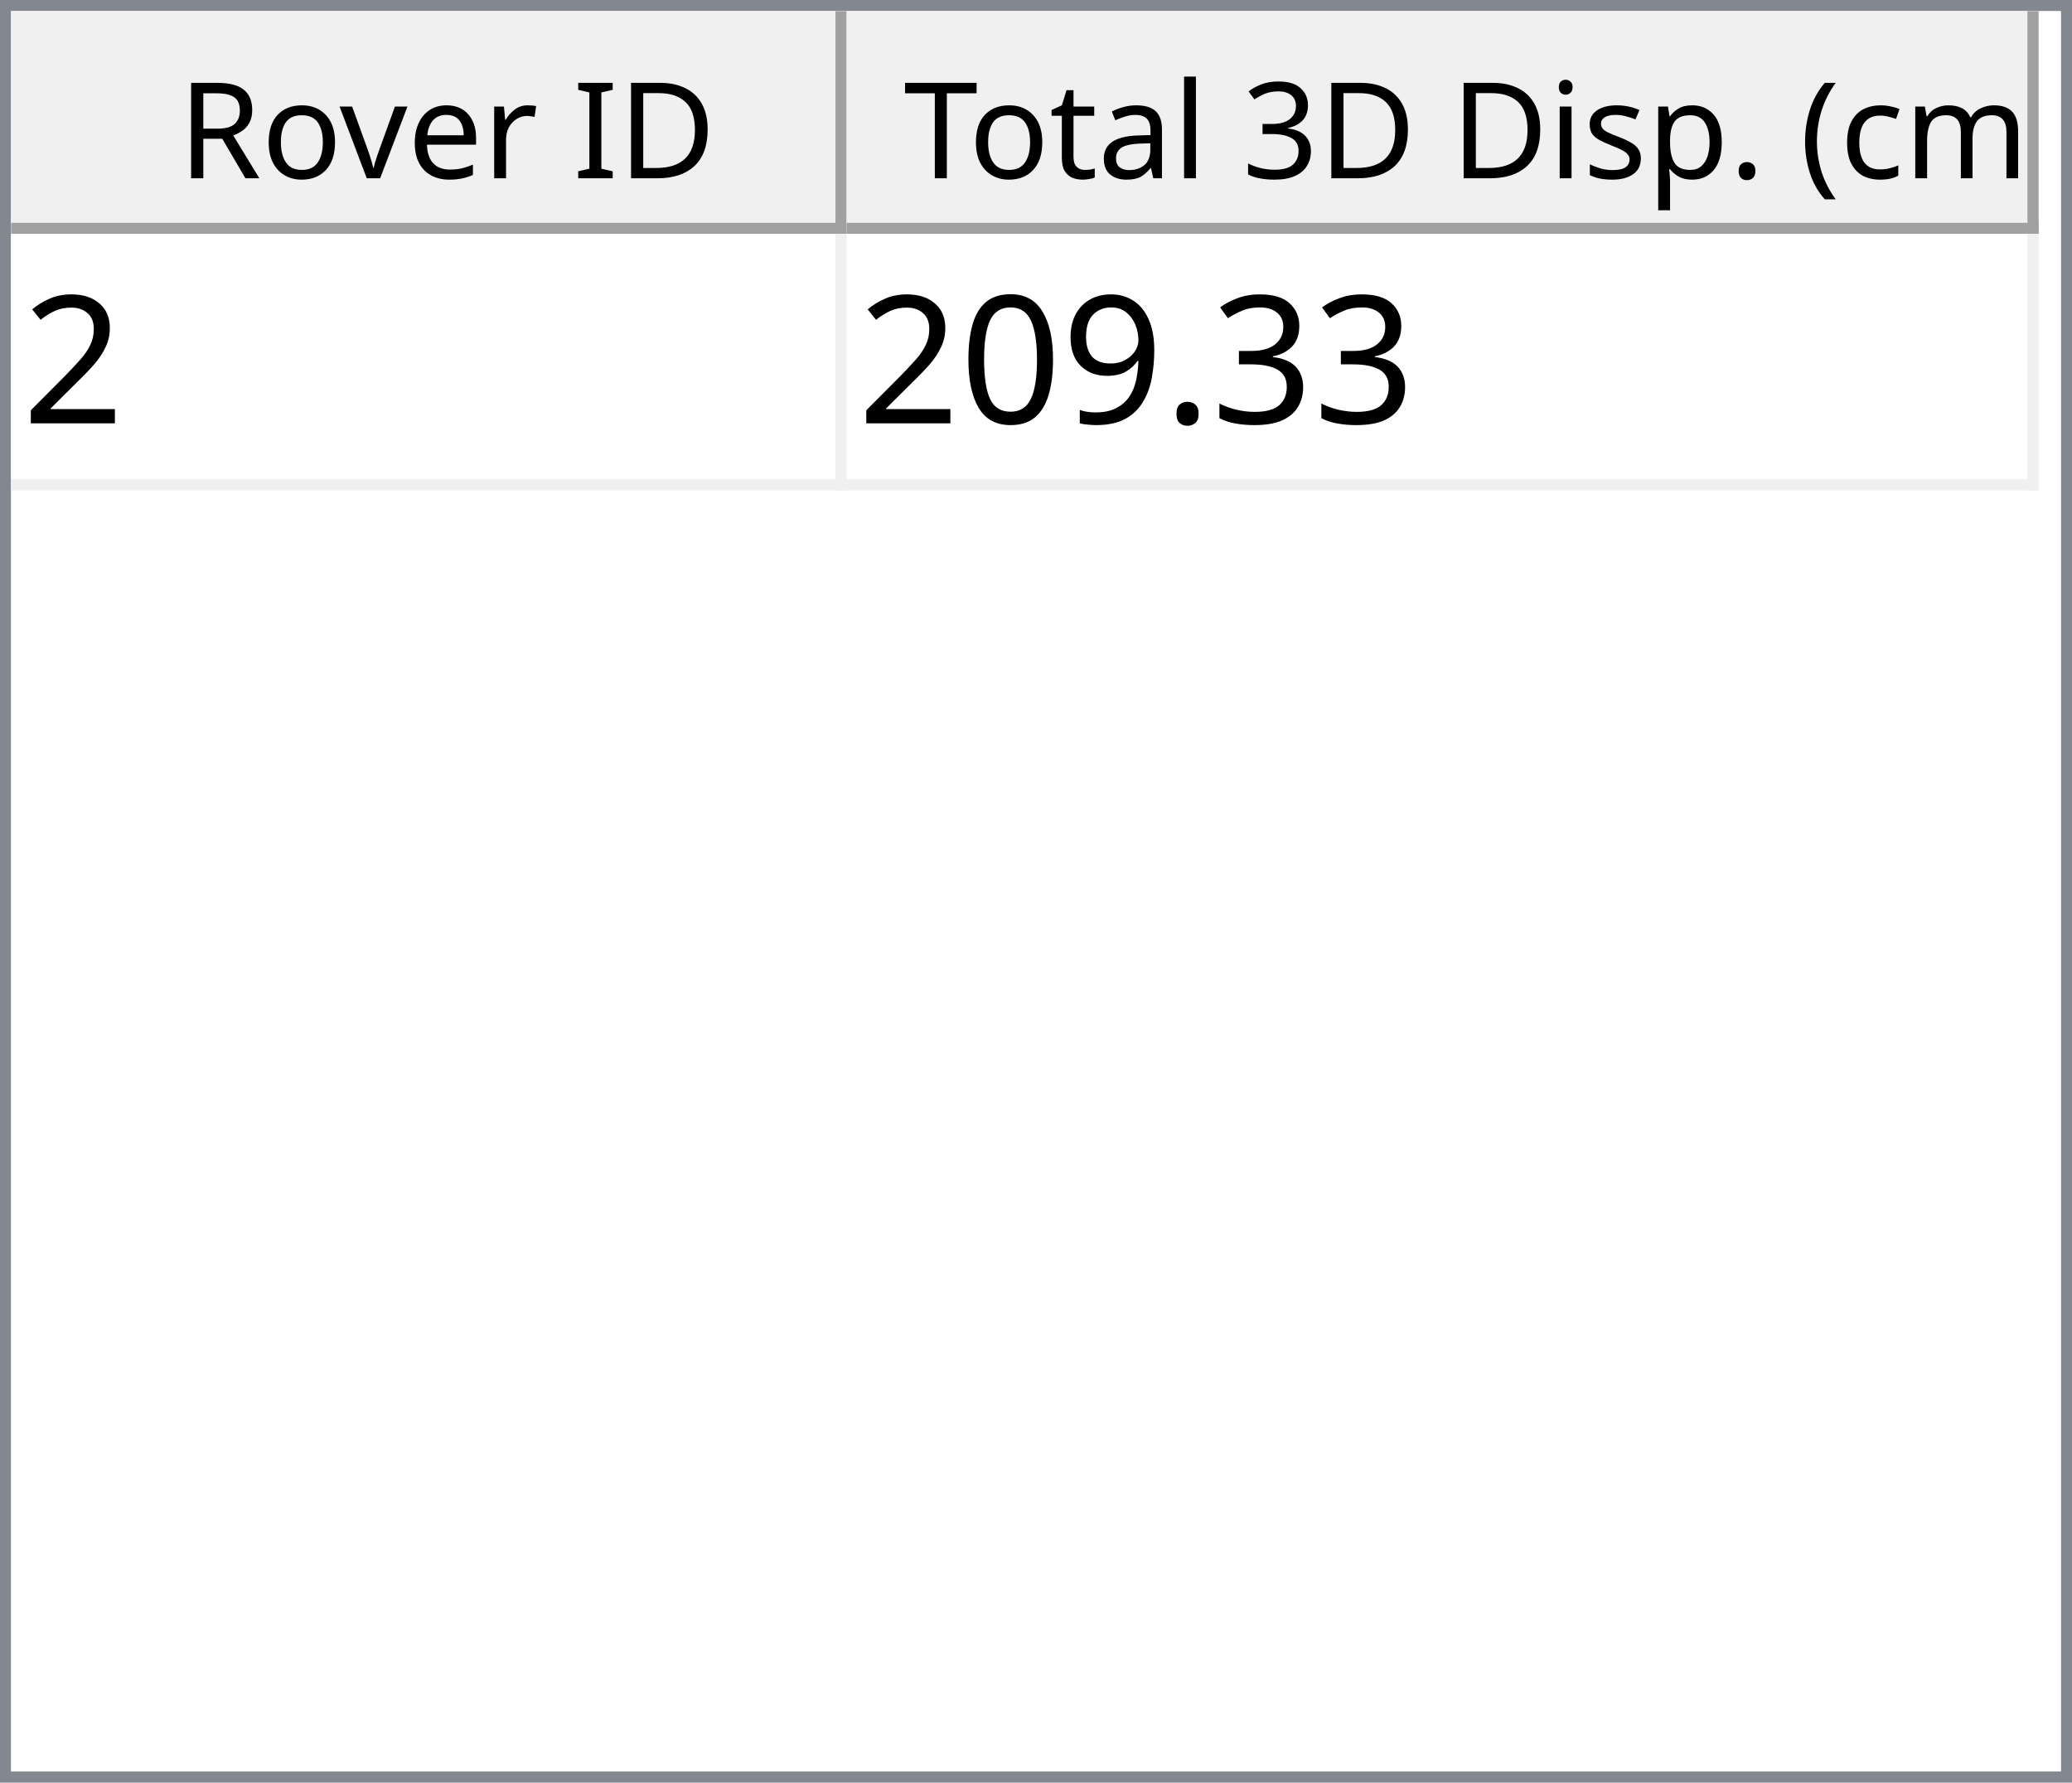
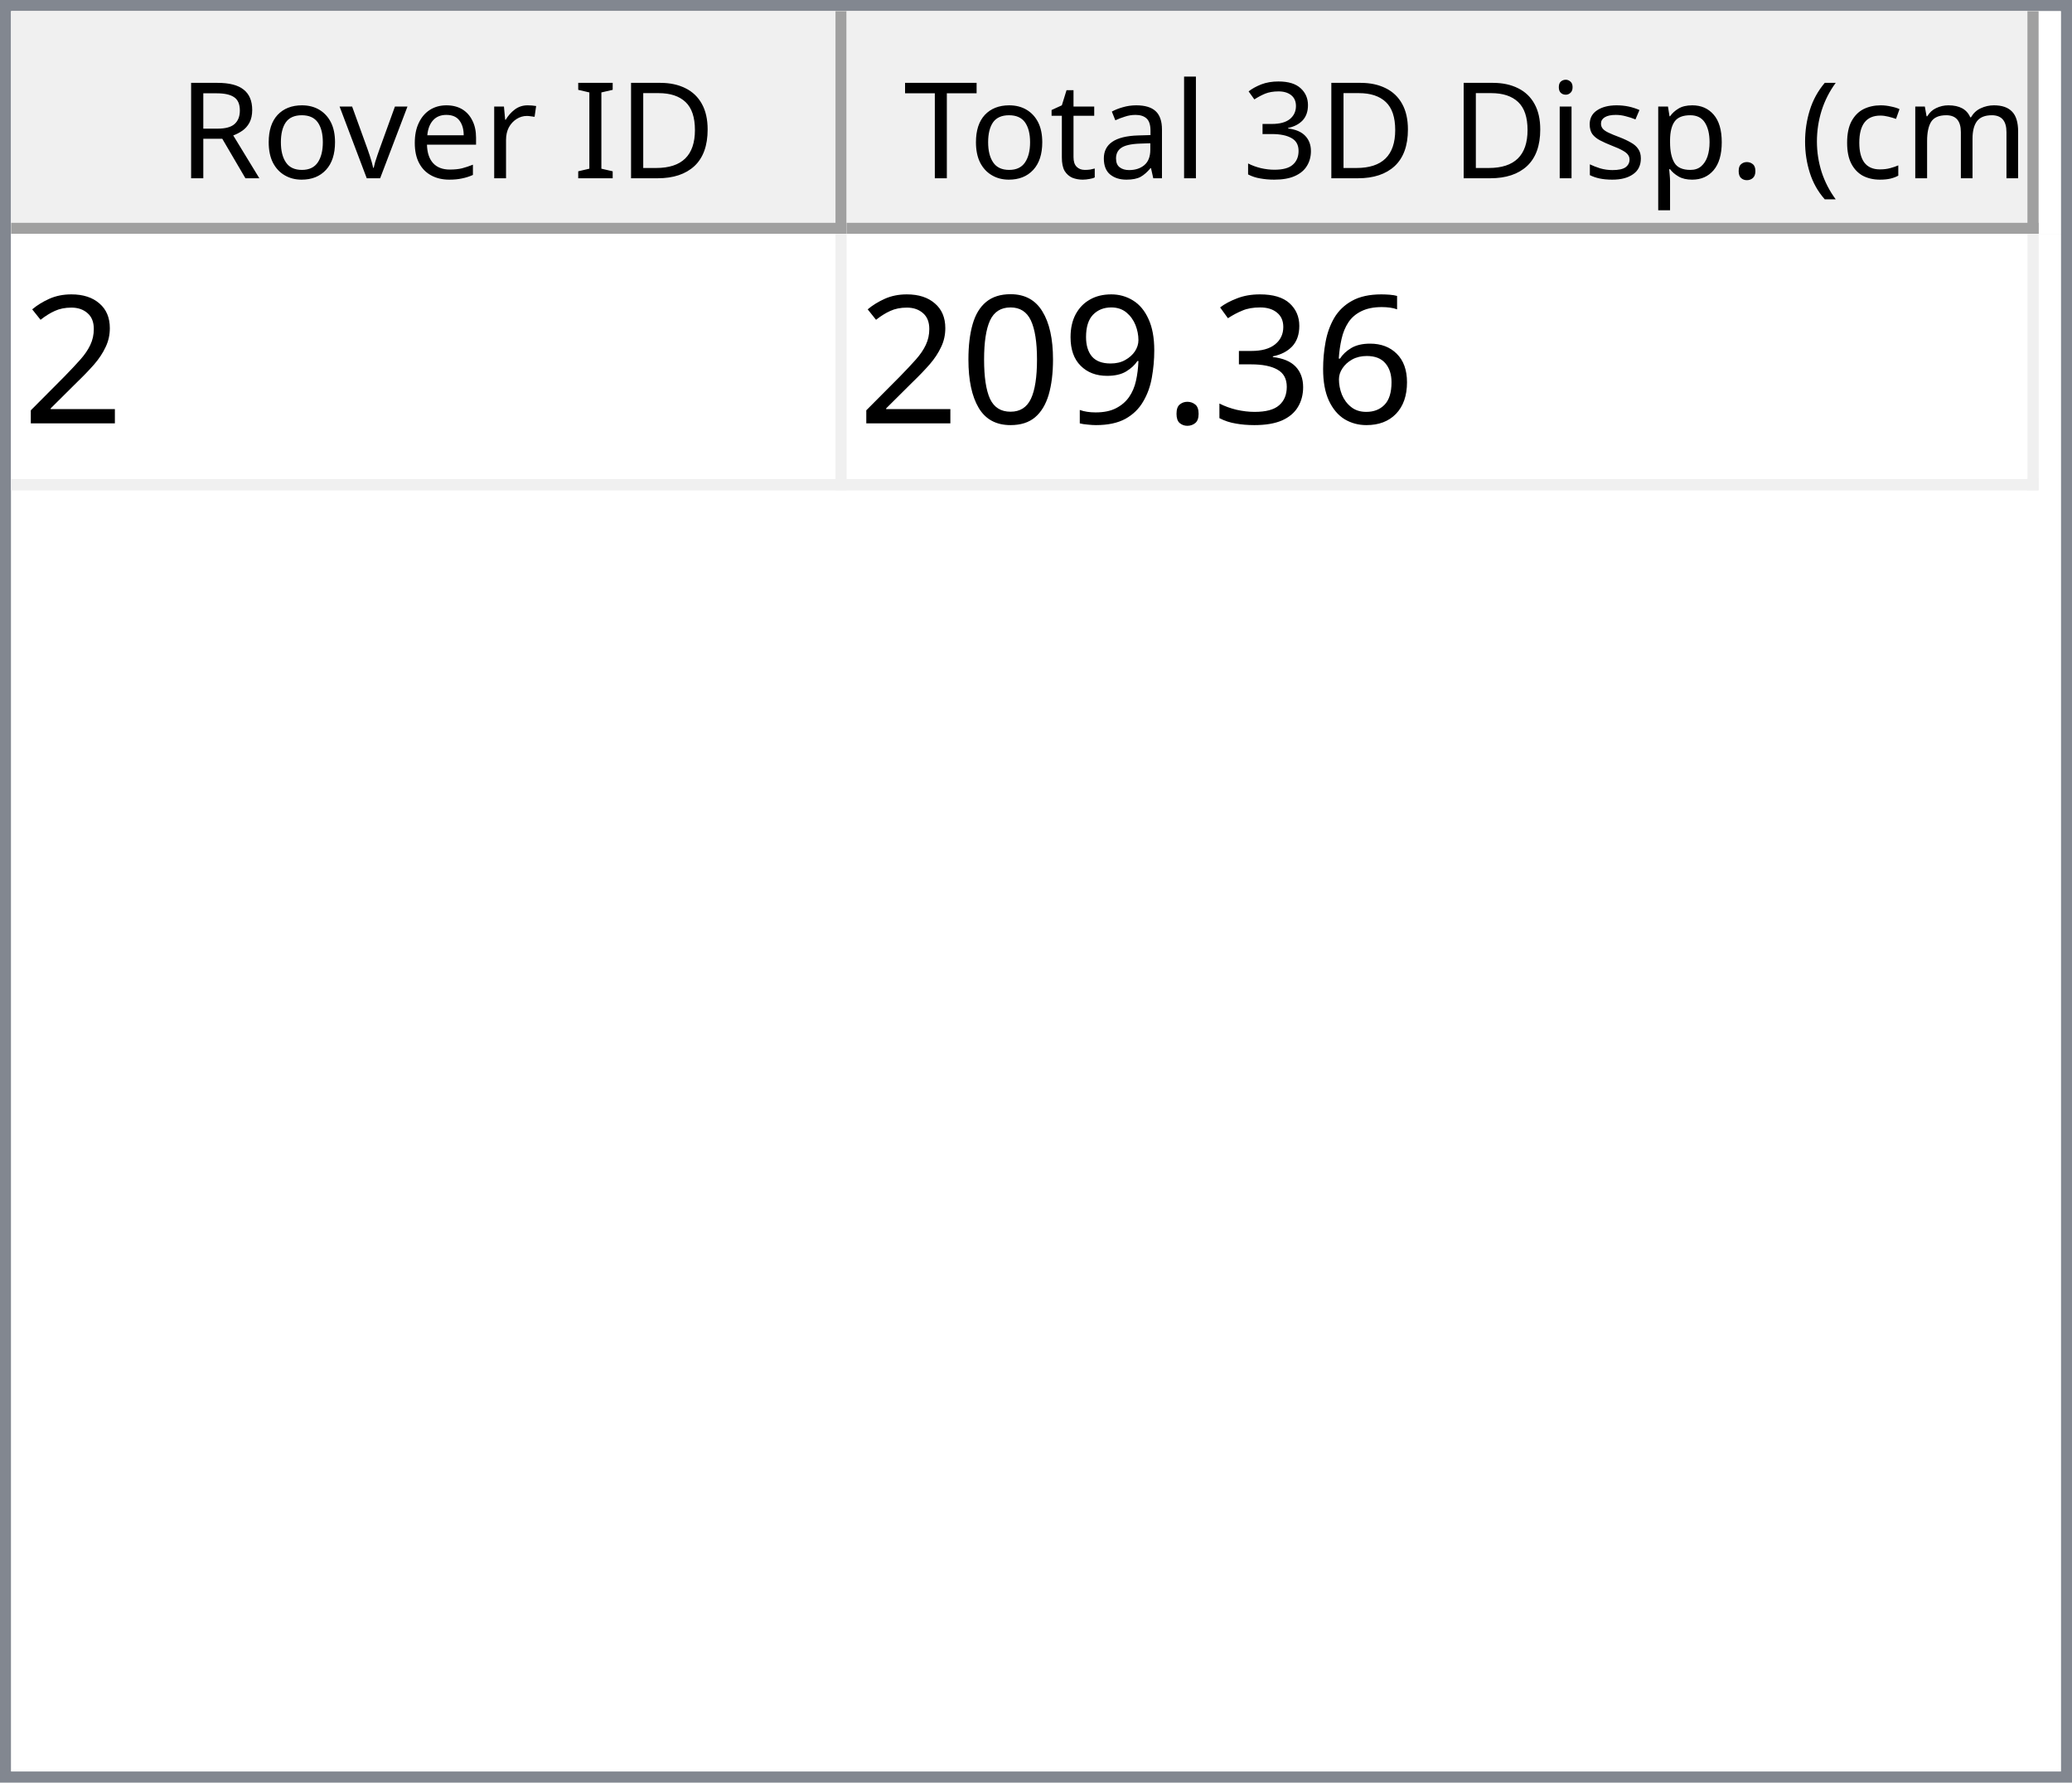
<svg xmlns="http://www.w3.org/2000/svg" style="fill-opacity:1; color-rendering:auto; color-interpolation:auto; text-rendering:auto; stroke:black; stroke-linecap:square; stroke-miterlimit:10; shape-rendering:auto; stroke-opacity:1; fill:black; stroke-dasharray:none; font-weight:normal; stroke-width:1; font-family:'Dialog'; font-style:normal; stroke-linejoin:miter; font-size:12px; stroke-dashoffset:0; image-rendering:auto;" width="186" height="160">
  <defs id="genericDefs" />
  <g>
    <defs id="defs1">
      <clipPath clipPathUnits="userSpaceOnUse" id="clipPath1">
        <path d="M0 0 L186 0 L186 160 L0 160 L0 0 Z" />
      </clipPath>
      <clipPath clipPathUnits="userSpaceOnUse" id="clipPath2">
        <path d="M0 0 L0 160 L186 160 L186 0 Z" />
      </clipPath>
      <clipPath clipPathUnits="userSpaceOnUse" id="clipPath3">
        <path d="M0 0 L0 20 L184 20 L184 0 Z" />
      </clipPath>
      <clipPath clipPathUnits="userSpaceOnUse" id="clipPath4">
        <path d="M0 0 L0 20 L75 20 L75 0 Z" />
      </clipPath>
      <clipPath clipPathUnits="userSpaceOnUse" id="clipPath5">
        <path d="M1 1 L1 19 L74 19 L74 1 Z" />
      </clipPath>
      <clipPath clipPathUnits="userSpaceOnUse" id="clipPath6">
        <path d="M0 0 L0 18 L73 18 L73 0 Z" />
      </clipPath>
      <clipPath clipPathUnits="userSpaceOnUse" id="clipPath7">
        <path d="M-0.5 -0.5 L-0.5 19.5 L74.5 19.5 L74.5 -0.5 Z" />
      </clipPath>
      <clipPath clipPathUnits="userSpaceOnUse" id="clipPath8">
        <path d="M0 0 L0 20 L107 20 L107 0 Z" />
      </clipPath>
      <clipPath clipPathUnits="userSpaceOnUse" id="clipPath9">
        <path d="M1 1 L1 19 L106 19 L106 1 Z" />
      </clipPath>
      <clipPath clipPathUnits="userSpaceOnUse" id="clipPath10">
        <path d="M0 0 L0 18 L105 18 L105 0 Z" />
      </clipPath>
      <clipPath clipPathUnits="userSpaceOnUse" id="clipPath11">
        <path d="M-0.5 -0.5 L-0.5 19.5 L106.5 19.5 L106.5 -0.5 Z" />
      </clipPath>
      <clipPath clipPathUnits="userSpaceOnUse" id="clipPath12">
        <path d="M0 0 L0 138 L184 138 L184 0 Z" />
      </clipPath>
      <clipPath clipPathUnits="userSpaceOnUse" id="clipPath13">
        <path d="M0 0 L0 23 L182 23 L182 0 Z" />
      </clipPath>
      <clipPath clipPathUnits="userSpaceOnUse" id="clipPath14">
        <path d="M-0.5 -0.5 L-0.5 22.5 L181.5 22.5 L181.5 -0.5 Z" />
      </clipPath>
      <clipPath clipPathUnits="userSpaceOnUse" id="clipPath15">
        <path d="M0 0 L0 22 L74 22 L74 0 Z" />
      </clipPath>
      <clipPath clipPathUnits="userSpaceOnUse" id="clipPath16">
        <path d="M0 0 L0 22 L106 22 L106 0 Z" />
      </clipPath>
      <font horiz-adv-x="64.551" id="font1">
        <font-face ascent="107.91" descent="25.098" units-per-em="100" style="font-style:normal; font-family:Segoe UI; font-weight:normal;" />
        <missing-glyph horiz-adv-x="64.551" d="M8.109 0 L8.109 68.266 L56.453 68.266 L56.453 0 L8.109 0 ZM15.328 7.234 L49.219 7.234 L49.219 61.031 L15.328 61.031 L15.328 7.234 Z" />
        <glyph unicode="D" horiz-adv-x="70.117" d="M9.188 0 L9.188 70.016 L28.516 70.016 Q65.531 70.016 65.531 35.891 Q65.531 19.672 55.25 9.836 Q44.969 0 27.734 0 L9.188 0 ZM17.391 62.594 L17.391 7.422 L27.828 7.422 Q41.609 7.422 49.273 14.797 Q56.938 22.172 56.938 35.688 Q56.938 62.594 28.328 62.594 L17.391 62.594 Z" />
        <glyph unicode="I" horiz-adv-x="26.611" d="M17.391 0 L9.188 0 L9.188 70.016 L17.391 70.016 L17.391 0 Z" />
        <glyph unicode=" " horiz-adv-x="27.393" d="" />
        <glyph unicode="r" horiz-adv-x="34.766" d="M34.188 41.891 Q32.078 43.5 28.125 43.5 Q23 43.5 19.555 38.672 Q16.109 33.844 16.109 25.484 L16.109 0 L8.109 0 L8.109 50 L16.109 50 L16.109 39.703 L16.312 39.703 Q18.016 44.969 21.531 47.922 Q25.047 50.875 29.391 50.875 Q32.516 50.875 34.188 50.203 L34.188 41.891 Z" />
        <glyph unicode="e" horiz-adv-x="52.295" d="M48.297 23 L12.984 23 Q13.188 14.656 17.484 10.109 Q21.781 5.562 29.297 5.562 Q37.75 5.562 44.828 11.141 L44.828 3.609 Q38.234 -1.172 27.391 -1.172 Q16.797 -1.172 10.742 5.641 Q4.688 12.453 4.688 24.812 Q4.688 36.469 11.305 43.82 Q17.922 51.172 27.734 51.172 Q37.547 51.172 42.922 44.828 Q48.297 38.484 48.297 27.203 L48.297 23 ZM40.094 29.781 Q40.047 36.719 36.75 40.578 Q33.453 44.438 27.594 44.438 Q21.922 44.438 17.969 40.383 Q14.016 36.328 13.094 29.781 L40.094 29.781 Z" />
        <glyph unicode="v" horiz-adv-x="47.9" d="M47.406 50 L27.484 0 L19.625 0 L0.688 50 L9.469 50 L22.172 13.672 Q23.578 9.672 23.922 6.688 L24.125 6.688 Q24.609 10.453 25.688 13.484 L38.969 50 L47.406 50 Z" />
        <glyph unicode="o" horiz-adv-x="58.594" d="M29 -1.172 Q17.922 -1.172 11.305 5.836 Q4.688 12.844 4.688 24.422 Q4.688 37.016 11.57 44.094 Q18.453 51.172 30.172 51.172 Q41.359 51.172 47.633 44.289 Q53.906 37.406 53.906 25.203 Q53.906 13.234 47.141 6.031 Q40.375 -1.172 29 -1.172 ZM29.594 44.438 Q21.875 44.438 17.383 39.188 Q12.891 33.938 12.891 24.703 Q12.891 15.828 17.43 10.695 Q21.969 5.562 29.594 5.562 Q37.359 5.562 41.531 10.594 Q45.703 15.625 45.703 24.906 Q45.703 34.281 41.531 39.359 Q37.359 44.438 29.594 44.438 Z" />
        <glyph unicode="R" horiz-adv-x="59.814" d="M59.375 0 L49.609 0 L37.891 19.625 Q36.281 22.359 34.766 24.289 Q33.25 26.219 31.664 27.438 Q30.078 28.656 28.25 29.219 Q26.422 29.781 24.125 29.781 L17.391 29.781 L17.391 0 L9.188 0 L9.188 70.016 L30.078 70.016 Q34.672 70.016 38.555 68.867 Q42.438 67.719 45.289 65.375 Q48.141 63.031 49.758 59.547 Q51.375 56.062 51.375 51.375 Q51.375 47.703 50.273 44.656 Q49.172 41.609 47.148 39.211 Q45.125 36.812 42.266 35.133 Q39.406 33.453 35.844 32.516 L35.844 32.328 Q37.594 31.547 38.891 30.547 Q40.188 29.547 41.359 28.18 Q42.531 26.812 43.68 25.078 Q44.828 23.344 46.234 21.047 L59.375 0 ZM17.391 62.594 L17.391 37.203 L28.516 37.203 Q31.594 37.203 34.203 38.133 Q36.812 39.062 38.719 40.797 Q40.625 42.531 41.703 45.047 Q42.781 47.562 42.781 50.688 Q42.781 56.297 39.141 59.445 Q35.5 62.594 28.609 62.594 L17.391 62.594 Z" />
        <glyph unicode=")" horiz-adv-x="30.176" d="M8.297 -15.922 L1.172 -15.922 Q16.406 2.344 16.406 26.812 Q16.406 51.469 1.078 70.016 L8.297 70.016 Q23.531 52.156 23.531 26.703 Q23.531 1.375 8.297 -15.922 Z" />
        <glyph unicode="m" horiz-adv-x="86.133" d="M79.109 0 L71.094 0 L71.094 28.719 Q71.094 37.016 68.531 40.727 Q65.969 44.438 59.906 44.438 Q54.781 44.438 51.195 39.75 Q47.609 35.062 47.609 28.516 L47.609 0 L39.594 0 L39.594 29.688 Q39.594 44.438 28.219 44.438 Q22.953 44.438 19.531 40.016 Q16.109 35.594 16.109 28.516 L16.109 0 L8.109 0 L8.109 50 L16.109 50 L16.109 42.094 L16.312 42.094 Q21.625 51.172 31.844 51.172 Q36.969 51.172 40.773 48.312 Q44.578 45.453 46 40.828 Q51.562 51.172 62.594 51.172 Q79.109 51.172 79.109 30.812 L79.109 0 Z" />
        <glyph unicode="c" horiz-adv-x="46.191" d="M42.188 2.297 Q36.422 -1.172 28.516 -1.172 Q17.828 -1.172 11.258 5.789 Q4.688 12.75 4.688 23.828 Q4.688 36.188 11.766 43.68 Q18.844 51.172 30.672 51.172 Q37.25 51.172 42.281 48.734 L42.281 40.531 Q36.719 44.438 30.375 44.438 Q22.703 44.438 17.797 38.945 Q12.891 33.453 12.891 24.516 Q12.891 15.719 17.508 10.641 Q22.125 5.562 29.891 5.562 Q36.422 5.562 42.188 9.906 L42.188 2.297 Z" />
        <glyph unicode="(" horiz-adv-x="30.176" d="M29.109 -15.922 L21.969 -15.922 Q6.844 1.375 6.844 26.703 Q6.844 52.156 21.969 70.016 L29.203 70.016 Q13.875 51.469 13.875 26.812 Q13.875 2.344 29.109 -15.922 Z" />
        <glyph unicode="." horiz-adv-x="21.68" d="M10.891 -1.078 Q8.641 -1.078 7.055 0.539 Q5.469 2.156 5.469 4.391 Q5.469 6.641 7.055 8.273 Q8.641 9.906 10.891 9.906 Q13.188 9.906 14.797 8.273 Q16.406 6.641 16.406 4.391 Q16.406 2.156 14.797 0.539 Q13.188 -1.078 10.891 -1.078 Z" />
        <glyph unicode="p" horiz-adv-x="58.789" d="M16.312 7.234 L16.109 7.234 L16.109 -23 L8.109 -23 L8.109 50 L16.109 50 L16.109 41.219 L16.312 41.219 Q22.219 51.172 33.594 51.172 Q43.266 51.172 48.688 44.461 Q54.109 37.75 54.109 26.469 Q54.109 13.922 48 6.375 Q41.891 -1.172 31.297 -1.172 Q21.578 -1.172 16.312 7.234 ZM16.109 27.391 L16.109 20.406 Q16.109 14.203 20.141 9.883 Q24.172 5.562 30.375 5.562 Q37.641 5.562 41.773 11.133 Q45.906 16.703 45.906 26.609 Q45.906 34.969 42.047 39.703 Q38.188 44.438 31.594 44.438 Q24.609 44.438 20.359 39.578 Q16.109 34.719 16.109 27.391 Z" />
        <glyph unicode="s" horiz-adv-x="42.432" d="M5.078 1.812 L5.078 10.406 Q11.625 5.562 19.484 5.562 Q30.031 5.562 30.031 12.594 Q30.031 14.594 29.125 15.992 Q28.219 17.391 26.68 18.461 Q25.141 19.531 23.07 20.383 Q21 21.234 18.609 22.172 Q15.281 23.484 12.766 24.828 Q10.25 26.172 8.57 27.859 Q6.891 29.547 6.031 31.695 Q5.172 33.844 5.172 36.719 Q5.172 40.234 6.789 42.945 Q8.406 45.656 11.086 47.484 Q13.766 49.312 17.211 50.242 Q20.656 51.172 24.312 51.172 Q30.812 51.172 35.938 48.922 L35.938 40.828 Q30.422 44.438 23.25 44.438 Q21 44.438 19.195 43.922 Q17.391 43.406 16.094 42.477 Q14.797 41.547 14.086 40.258 Q13.375 38.969 13.375 37.406 Q13.375 35.453 14.086 34.133 Q14.797 32.812 16.164 31.789 Q17.531 30.766 19.484 29.938 Q21.438 29.109 23.922 28.125 Q27.25 26.859 29.883 25.516 Q32.516 24.172 34.375 22.484 Q36.234 20.797 37.234 18.602 Q38.234 16.406 38.234 13.375 Q38.234 9.672 36.602 6.938 Q34.969 4.203 32.234 2.398 Q29.5 0.594 25.93 -0.289 Q22.359 -1.172 18.453 -1.172 Q10.75 -1.172 5.078 1.812 Z" />
        <glyph unicode="i" horiz-adv-x="24.219" d="M12.203 62.703 Q10.062 62.703 8.547 64.164 Q7.031 65.625 7.031 67.875 Q7.031 70.125 8.547 71.609 Q10.062 73.094 12.203 73.094 Q14.406 73.094 15.945 71.609 Q17.484 70.125 17.484 67.875 Q17.484 65.719 15.945 64.211 Q14.406 62.703 12.203 62.703 ZM16.109 0 L8.109 0 L8.109 50 L16.109 50 L16.109 0 Z" />
        <glyph unicode="3" horiz-adv-x="53.906" d="M46.531 19.828 Q46.531 15.094 44.75 11.211 Q42.969 7.328 39.719 4.57 Q36.469 1.812 31.93 0.297 Q27.391 -1.219 21.922 -1.219 Q11.922 -1.219 6 2.594 L6 11.188 Q13.094 5.609 22.219 5.609 Q25.875 5.609 28.828 6.539 Q31.781 7.469 33.906 9.227 Q36.031 10.984 37.18 13.477 Q38.328 15.969 38.328 19.094 Q38.328 32.812 18.797 32.812 L12.984 32.812 L12.984 39.594 L18.5 39.594 Q35.797 39.594 35.797 52.484 Q35.797 64.406 22.609 64.406 Q15.188 64.406 8.688 59.422 L8.688 67.188 Q15.375 71.188 24.609 71.188 Q29 71.188 32.57 69.969 Q36.141 68.75 38.68 66.555 Q41.219 64.359 42.609 61.281 Q44 58.203 44 54.5 Q44 40.672 30.031 36.719 L30.031 36.531 Q33.594 36.141 36.625 34.797 Q39.656 33.453 41.852 31.305 Q44.047 29.156 45.289 26.25 Q46.531 23.344 46.531 19.828 Z" />
        <glyph unicode="l" horiz-adv-x="24.219" d="M16.109 0 L8.109 0 L8.109 74.031 L16.109 74.031 L16.109 0 Z" />
        <glyph unicode="a" horiz-adv-x="50.879" d="M43.891 0 L35.891 0 L35.891 7.812 L35.688 7.812 Q30.469 -1.172 20.312 -1.172 Q12.844 -1.172 8.617 2.781 Q4.391 6.734 4.391 13.281 Q4.391 27.297 20.906 29.594 L35.891 31.688 Q35.891 44.438 25.594 44.438 Q16.547 44.438 9.281 38.281 L9.281 46.484 Q16.656 51.172 26.266 51.172 Q43.891 51.172 43.891 32.516 L43.891 0 ZM35.891 25.297 L23.828 23.641 Q18.266 22.859 15.43 20.875 Q12.594 18.891 12.594 13.875 Q12.594 10.203 15.211 7.883 Q17.828 5.562 22.172 5.562 Q28.125 5.562 32.008 9.742 Q35.891 13.922 35.891 20.312 L35.891 25.297 Z" />
        <glyph unicode="t" horiz-adv-x="33.887" d="M31.297 0.484 Q28.469 -1.078 23.828 -1.078 Q10.688 -1.078 10.688 13.578 L10.688 43.172 L2.094 43.172 L2.094 50 L10.688 50 L10.688 62.203 L18.703 64.797 L18.703 50 L31.297 50 L31.297 43.172 L18.703 43.172 L18.703 14.984 Q18.703 9.969 20.414 7.82 Q22.125 5.672 26.078 5.672 Q29.109 5.672 31.297 7.328 L31.297 0.484 Z" />
        <glyph unicode="T" horiz-adv-x="52.393" d="M50.594 62.594 L30.375 62.594 L30.375 0 L22.172 0 L22.172 62.594 L2 62.594 L2 70.016 L50.594 70.016 L50.594 62.594 Z" />
      </font>
      <font horiz-adv-x="75.0" id="font2">
        <font-face ascent="100.537" descent="21.973" units-per-em="100" style="font-style:normal; font-family:sans-serif; font-weight:normal;" />
        <missing-glyph horiz-adv-x="75.0" d="M12.5 0 L12.5 62.5 L62.5 62.5 L62.5 0 L12.5 0 ZM14.062 1.562 L60.938 1.562 L60.938 60.938 L14.062 60.938 L14.062 1.562 Z" />
        <glyph unicode="2" horiz-adv-x="55.615" d="M50.344 8.453 L50.344 0 L3.031 0 Q2.938 3.172 4.047 6.109 Q5.859 10.938 9.836 15.625 Q13.812 20.312 21.344 26.469 Q33.016 36.031 37.117 41.625 Q41.219 47.219 41.219 52.203 Q41.219 57.422 37.477 61.008 Q33.734 64.594 27.734 64.594 Q21.391 64.594 17.578 60.789 Q13.766 56.984 13.719 50.25 L4.688 51.172 Q5.609 61.281 11.664 66.578 Q17.719 71.875 27.938 71.875 Q38.234 71.875 44.242 66.164 Q50.25 60.453 50.25 52 Q50.25 47.703 48.492 43.555 Q46.734 39.406 42.656 34.812 Q38.578 30.219 29.109 22.219 Q21.188 15.578 18.945 13.211 Q16.703 10.844 15.234 8.453 L50.344 8.453 Z" />
+         <glyph unicode="6" horiz-adv-x="55.615" d="M49.75 54.047 L41.016 53.375 Q39.844 58.547 37.703 60.891 Q34.125 64.656 28.906 64.656 Q24.703 64.656 21.531 62.312 Q17.391 59.281 14.992 53.469 Q12.594 47.656 12.5 36.922 Q15.672 41.75 20.266 44.094 Q24.859 46.438 29.891 46.438 Q38.672 46.438 44.852 39.969 Q51.031 33.5 51.031 23.25 Q51.031 16.5 48.125 10.719 Q45.219 4.938 40.141 1.859 Q35.062 -1.219 28.609 -1.219 Q17.625 -1.219 10.695 6.859 Q3.766 14.938 3.766 33.5 Q3.766 54.25 11.422 63.672 Q18.109 71.875 29.438 71.875 Q37.891 71.875 43.289 67.141 Q48.688 62.406 49.75 54.047 ZM13.875 23.188 Q13.875 18.656 15.797 14.508 Q17.719 10.359 21.188 8.18 Q24.656 6 28.469 6 Q34.031 6 38.039 10.492 Q42.047 14.984 42.047 22.703 Q42.047 30.125 38.086 34.398 Q34.125 38.672 28.125 38.672 Q22.172 38.672 18.023 34.398 Q13.875 30.125 13.875 23.188 Z" />
        <glyph unicode="3" horiz-adv-x="55.615" d="M4.203 18.891 L12.984 20.062 Q14.5 12.594 18.141 9.297 Q21.781 6 27 6 Q33.203 6 37.477 10.297 Q41.75 14.594 41.75 20.953 Q41.75 27 37.797 30.93 Q33.844 34.859 27.734 34.859 Q25.25 34.859 21.531 33.891 L22.516 41.609 Q23.391 41.5 23.922 41.5 Q29.547 41.5 34.039 44.43 Q38.531 47.359 38.531 53.469 Q38.531 58.297 35.258 61.477 Q31.984 64.656 26.812 64.656 Q21.688 64.656 18.266 61.43 Q14.844 58.203 13.875 51.766 L5.078 53.328 Q6.688 62.156 12.398 67.016 Q18.109 71.875 26.609 71.875 Q32.469 71.875 37.398 69.359 Q42.328 66.844 44.945 62.5 Q47.562 58.156 47.562 53.266 Q47.562 48.641 45.07 44.828 Q42.578 41.016 37.703 38.766 Q44.047 37.312 47.562 32.695 Q51.078 28.078 51.078 21.141 Q51.078 11.766 44.242 5.25 Q37.406 -1.266 26.953 -1.266 Q17.531 -1.266 11.305 4.352 Q5.078 9.969 4.203 18.891 Z" />
        <glyph unicode="." horiz-adv-x="27.783" d="M9.078 0 L9.078 10.016 L19.094 10.016 L19.094 0 L9.078 0 Z" />
        <glyph unicode="9" horiz-adv-x="55.615" d="M5.469 16.547 L13.922 17.328 Q14.984 11.375 18.016 8.688 Q21.047 6 25.781 6 Q29.828 6 32.883 7.859 Q35.938 9.719 37.891 12.82 Q39.844 15.922 41.164 21.195 Q42.484 26.469 42.484 31.938 Q42.484 32.516 42.438 33.688 Q39.797 29.5 35.234 26.883 Q30.672 24.266 25.344 24.266 Q16.453 24.266 10.305 30.711 Q4.156 37.156 4.156 47.703 Q4.156 58.594 10.578 65.234 Q17 71.875 26.656 71.875 Q33.641 71.875 39.43 68.117 Q45.219 64.359 48.219 57.398 Q51.219 50.438 51.219 37.25 Q51.219 23.531 48.242 15.406 Q45.266 7.281 39.383 3.031 Q33.5 -1.219 25.594 -1.219 Q17.188 -1.219 11.867 3.445 Q6.547 8.109 5.469 16.547 ZM41.453 48.141 Q41.453 55.719 37.43 60.156 Q33.406 64.594 27.734 64.594 Q21.875 64.594 17.531 59.812 Q13.188 55.031 13.188 47.406 Q13.188 40.578 17.312 36.305 Q21.438 32.031 27.484 32.031 Q33.594 32.031 37.523 36.305 Q41.453 40.578 41.453 48.141 Z" />
        <glyph unicode="0" horiz-adv-x="55.615" d="M4.156 35.297 Q4.156 48 6.766 55.742 Q9.375 63.484 14.523 67.68 Q19.672 71.875 27.484 71.875 Q33.25 71.875 37.594 69.555 Q41.938 67.234 44.773 62.867 Q47.609 58.5 49.219 52.227 Q50.828 45.953 50.828 35.297 Q50.828 22.703 48.242 14.969 Q45.656 7.234 40.508 3.008 Q35.359 -1.219 27.484 -1.219 Q17.141 -1.219 11.234 6.203 Q4.156 15.141 4.156 35.297 ZM13.188 35.297 Q13.188 17.672 17.312 11.836 Q21.438 6 27.484 6 Q33.547 6 37.672 11.859 Q41.797 17.719 41.797 35.297 Q41.797 52.984 37.672 58.789 Q33.547 64.594 27.391 64.594 Q21.344 64.594 17.719 59.469 Q13.188 52.938 13.188 35.297 Z" />
      </font>
    </defs>
    <g style="fill:white; stroke:white;">
      <rect x="0" y="0" width="186" style="clip-path:url(#clipPath1); stroke:none;" height="160" />
    </g>
    <g style="fill:white; text-rendering:optimizeSpeed; color-rendering:optimizeSpeed; image-rendering:optimizeSpeed; shape-rendering:crispEdges; stroke:white; color-interpolation:sRGB;">
      <rect x="0" width="186" height="160" y="0" style="stroke:none;" />
      <path style="stroke:none;" d="M0 160 L186 160 L186 0 L0 0 Z" />
    </g>
    <g style="fill:rgb(240,240,240); font-family:'Segoe UI'; stroke:rgb(240,240,240);">
      <rect x="0" y="0" width="186" style="clip-path:url(#clipPath2); stroke:none;" height="160" />
    </g>
    <g style="fill:rgb(130,135,144); font-family:'Segoe UI'; stroke:rgb(130,135,144);">
      <path d="M0 0 L186 0 L186 160 L0 160 L0 0 ZM1 1 L185 1 L185 159 L1 159 L1 1 Z" style="fill-rule:evenodd; clip-path:url(#clipPath2); stroke:none;" />
    </g>
    <g style="fill:white; font-family:'Segoe UI'; stroke:white;" transform="translate(1,1)">
      <rect x="0" y="0" width="184" style="clip-path:url(#clipPath3); stroke:none;" height="20" />
    </g>
    <g style="fill:rgb(240,240,240); font-family:'Segoe UI'; stroke:rgb(240,240,240);" transform="translate(1,1)">
      <rect x="0" y="0" width="75" style="clip-path:url(#clipPath4); stroke:none;" height="20" />
    </g>
    <g style="font-family:'Segoe UI';" transform="translate(2,2)">
      <text x="14" xml:space="preserve" y="14" style="clip-path:url(#clipPath6); stroke:none;">Rover ID</text>
    </g>
    <g style="fill:rgb(160,160,160); font-family:'Segoe UI'; stroke:rgb(160,160,160); stroke-linejoin:bevel;" transform="translate(1.5,1.5)">
      <line x1="74" x2="74" y1="0" style="fill:none; clip-path:url(#clipPath7);" y2="19" />
    </g>
    <g style="fill:rgb(160,160,160); font-family:'Segoe UI'; stroke:rgb(160,160,160); stroke-linejoin:bevel;" transform="matrix(1,0,0,1,1,1) translate(0.5,0.5)">
      <line x1="0" x2="74" y1="19" style="fill:none; clip-path:url(#clipPath7);" y2="19" />
    </g>
    <g style="fill:rgb(240,240,240); font-family:'Segoe UI'; stroke:rgb(240,240,240);" transform="translate(76,1)">
      <rect x="0" y="0" width="107" style="clip-path:url(#clipPath8); stroke:none;" height="20" />
    </g>
    <g style="font-family:'Segoe UI';" transform="translate(77,2)">
      <text x="1" xml:space="preserve" y="14" style="clip-path:url(#clipPath10); stroke:none;"> Total 3D Disp. (cm)</text>
    </g>
    <g style="fill:rgb(160,160,160); font-family:'Segoe UI'; stroke:rgb(160,160,160); stroke-linejoin:bevel;" transform="translate(76.5,1.5)">
      <line x1="106" x2="106" y1="0" style="fill:none; clip-path:url(#clipPath11);" y2="19" />
    </g>
    <g style="fill:rgb(160,160,160); font-family:'Segoe UI'; stroke:rgb(160,160,160); stroke-linejoin:bevel;" transform="matrix(1,0,0,1,76,1) translate(0.5,0.5)">
      <line x1="0" x2="106" y1="19" style="fill:none; clip-path:url(#clipPath11);" y2="19" />
    </g>
    <g style="fill:white; font-family:'Segoe UI'; stroke:white;" transform="translate(1,21)">
      <rect x="0" y="0" width="184" style="clip-path:url(#clipPath12); stroke:none;" height="138" />
    </g>
    <g style="fill:rgb(240,240,240); font-size:16px; font-family:sans-serif; stroke:rgb(240,240,240);" transform="translate(1,21)">
      <rect x="0" y="0" width="182" style="clip-path:url(#clipPath13); stroke:none;" height="23" />
      <line transform="translate(0.5,0.5)" x1="0" x2="181" y1="22" style="clip-path:url(#clipPath14); fill:none; stroke-linejoin:bevel;" y2="22" />
    </g>
    <g transform="matrix(1,0,0,1,1,21) translate(0.5,0.5)" style="fill:rgb(240,240,240); font-size:16px; font-family:sans-serif; stroke:rgb(240,240,240); stroke-linejoin:bevel;">
      <line x1="74" x2="74" y1="0" style="fill:none; clip-path:url(#clipPath14);" y2="22" />
    </g>
    <g transform="matrix(1,0,0,1,1,21) translate(0.5,0.5)" style="fill:rgb(240,240,240); font-size:16px; font-family:sans-serif; stroke:rgb(240,240,240); stroke-linejoin:bevel;">
      <line x1="181" x2="181" y1="0" style="fill:none; clip-path:url(#clipPath14);" y2="22" />
    </g>
    <g style="fill:white; font-size:16px; font-family:sans-serif; stroke:white;" transform="matrix(1,0,0,1,1,21)">
      <rect x="0" y="0" width="74" style="clip-path:url(#clipPath15); stroke:none;" height="22" />
      <text x="1" y="17" style="fill:black; clip-path:url(#clipPath15); stroke:none;" xml:space="preserve">2</text>
    </g>
    <g style="fill:white; font-size:16px; font-family:sans-serif; stroke:white;" transform="matrix(1,0,0,1,1,21) translate(75,0)">
      <rect x="0" y="0" width="106" style="clip-path:url(#clipPath16); stroke:none;" height="22" />
-       <text x="1" y="17" style="fill:black; clip-path:url(#clipPath16); stroke:none;" xml:space="preserve">209.33</text>
+       <text x="1" y="17" style="fill:black; clip-path:url(#clipPath16); stroke:none;" xml:space="preserve">209.36</text>
    </g>
  </g>
</svg>
